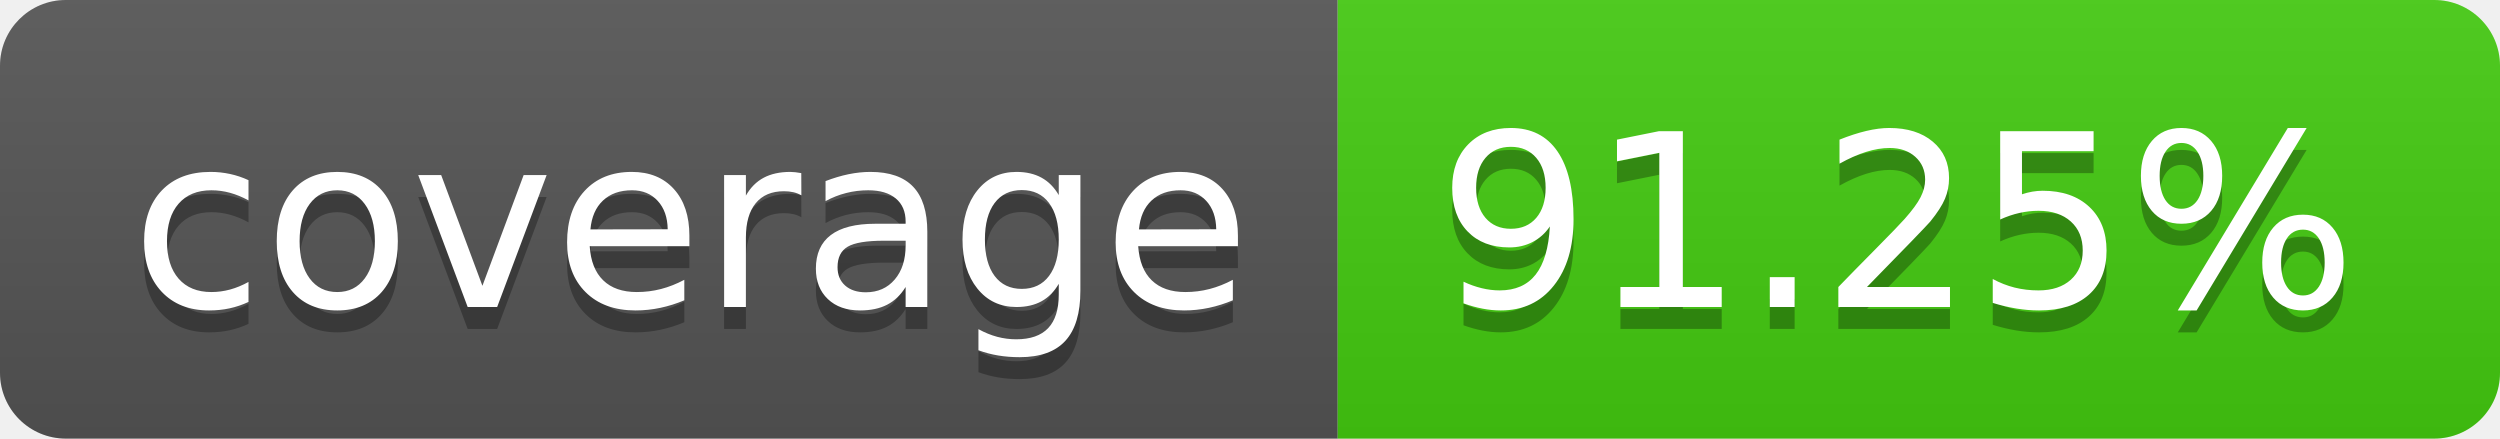
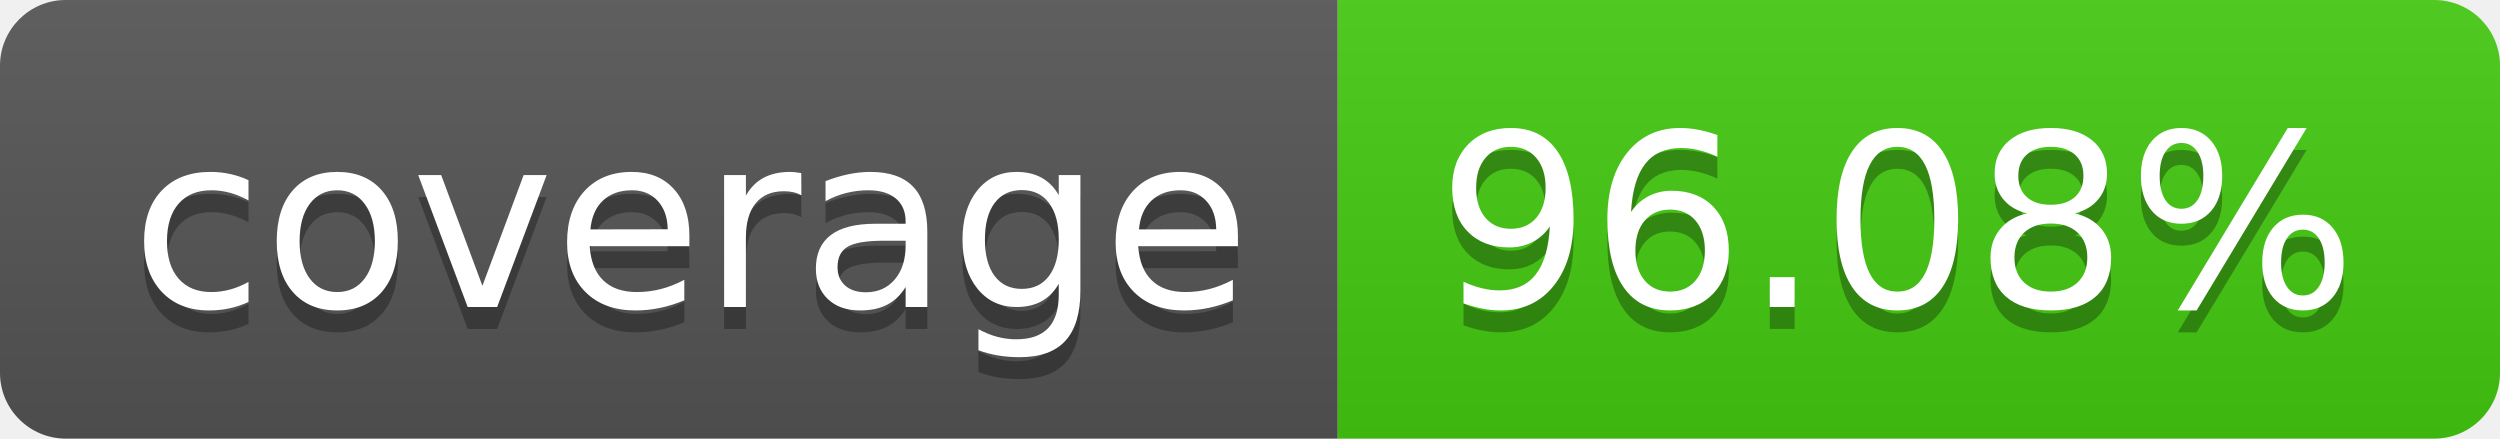
- <svg xmlns="http://www.w3.org/2000/svg" width="114" height="20" role="img" aria-label="coverage: 91.25%">
+ <svg xmlns="http://www.w3.org/2000/svg" width="114" height="20" role="img" aria-label="coverage: 96.08%">
  <linearGradient id="s" x2="0" y2="100%">
    <stop offset="0" stop-color="#bbb" stop-opacity=".1" />
    <stop offset="1" stop-opacity=".1" />
  </linearGradient>
  <clipPath id="r">
    <rect width="114" height="20" rx="3" fill="#fff" />
  </clipPath>
  <g clip-path="url(#r)">
    <rect width="61" height="20" fill="#555" />
    <rect x="61" width="53" height="20" fill="#4c1" />
    <rect width="114" height="20" fill="url(#s)" />
  </g>
  <g fill="#fff" text-anchor="middle" font-family="Verdana,Geneva,DejaVu Sans,sans-serif" text-rendering="geometricPrecision" font-size="110">
    <text aria-hidden="true" x="315" y="150" fill="#010101" fill-opacity=".3" transform="scale(.1)" textLength="510">coverage</text>
    <text x="315" y="140" transform="scale(.1)" fill="#fff" textLength="510">coverage</text>
-     <text aria-hidden="true" x="865" y="150" fill="#010101" fill-opacity=".3" transform="scale(.1)" textLength="430">91.25%</text>
-     <text x="865" y="140" transform="scale(.1)" fill="#fff" textLength="430">91.25%</text>
+     <text aria-hidden="true" x="865" y="150" fill="#010101" fill-opacity=".3" transform="scale(.1)" textLength="430">96.08%</text>
+     <text x="865" y="140" transform="scale(.1)" fill="#fff" textLength="430">96.08%</text>
  </g>
</svg>
